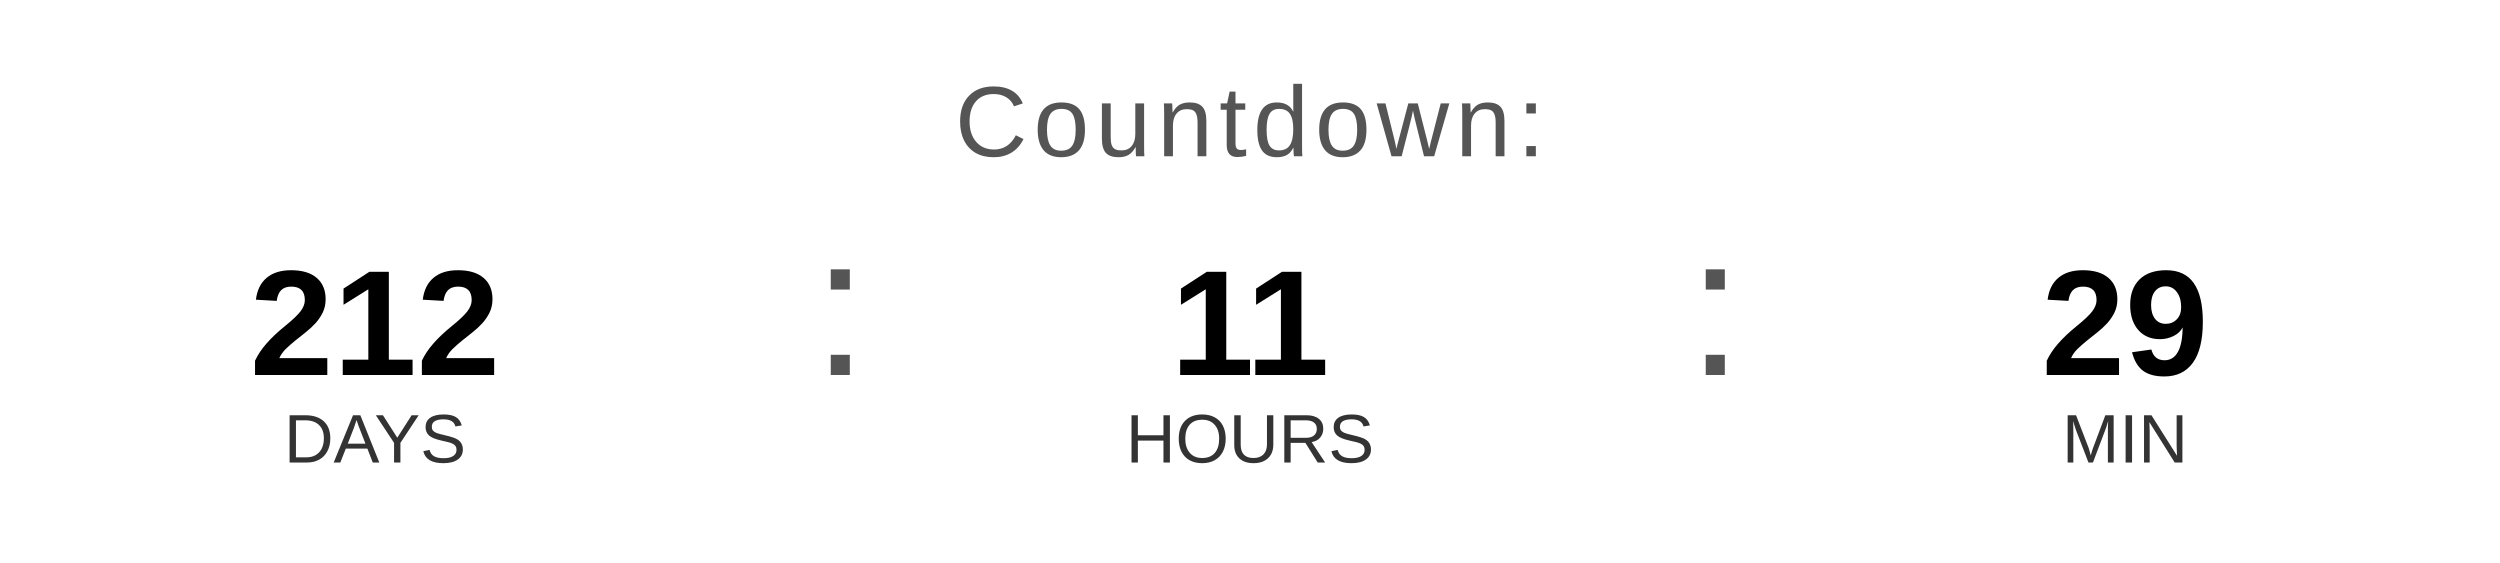
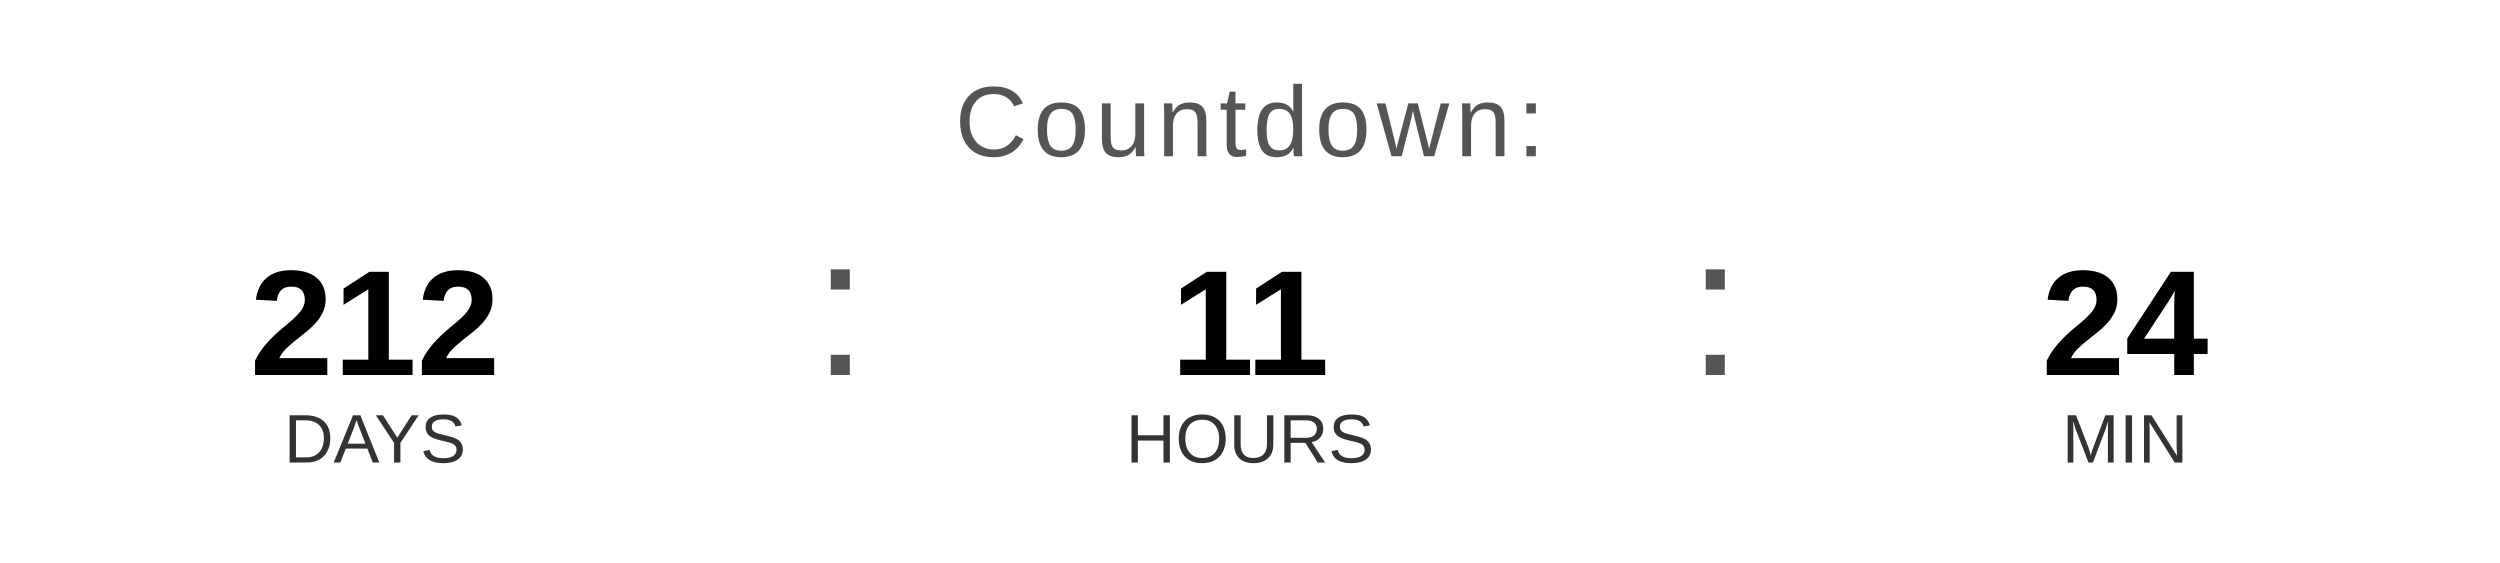
<svg xmlns="http://www.w3.org/2000/svg" width="400" height="90" viewBox="0 0 400 90">
  <text x="200" y="25" font-family="Arial, Helvetica, sans-serif" font-size="16" fill="#555555" text-anchor="middle" letter-spacing="1">
    Countdown:
  </text>
  <text x="60" y="60" font-family="Arial, Helvetica, sans-serif" font-size="24" font-weight="bold" fill="#000000" text-anchor="middle">212</text>
  <text x="60" y="74" font-family="Arial, Helvetica, sans-serif" font-size="11" fill="#333333" text-anchor="middle">DAYS</text>
  <text x="130" y="60" font-family="Arial, sans-serif" font-size="32" fill="#555555">:</text>
  <text x="200" y="60" font-family="Arial, Helvetica, sans-serif" font-size="24" font-weight="bold" fill="#000000" text-anchor="middle">11</text>
  <text x="200" y="74" font-family="Arial, Helvetica, sans-serif" font-size="11" fill="#333333" text-anchor="middle">HOURS</text>
  <text x="270" y="60" font-family="Arial, sans-serif" font-size="32" fill="#555555">:</text>
-   <text x="340" y="60" font-family="Arial, Helvetica, sans-serif" font-size="24" font-weight="bold" fill="#000000" text-anchor="middle">29</text>
+   <text x="340" y="60" font-family="Arial, Helvetica, sans-serif" font-size="24" font-weight="bold" fill="#000000" text-anchor="middle">24</text>
  <text x="340" y="74" font-family="Arial, Helvetica, sans-serif" font-size="11" fill="#333333" text-anchor="middle">MIN</text>
</svg>
